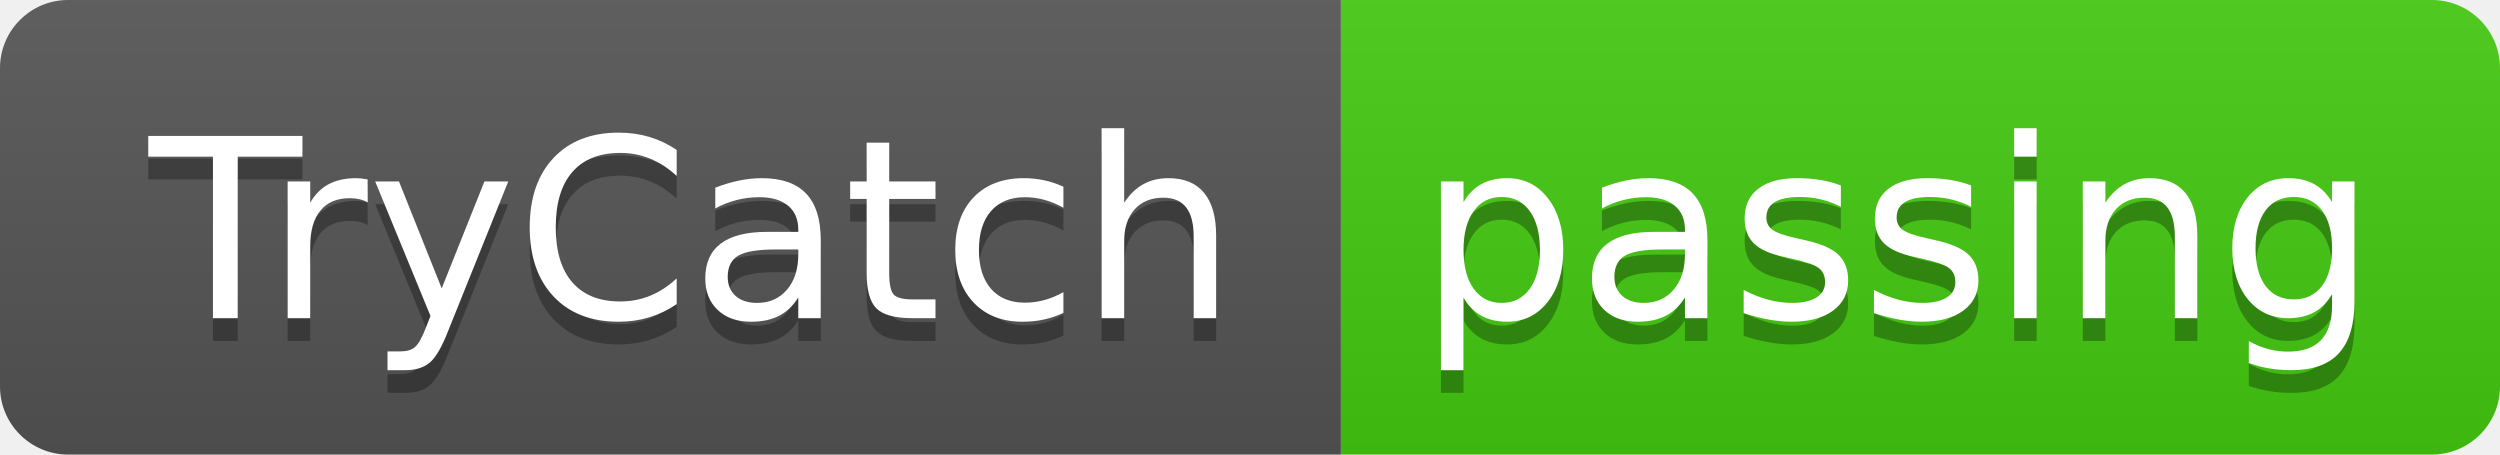
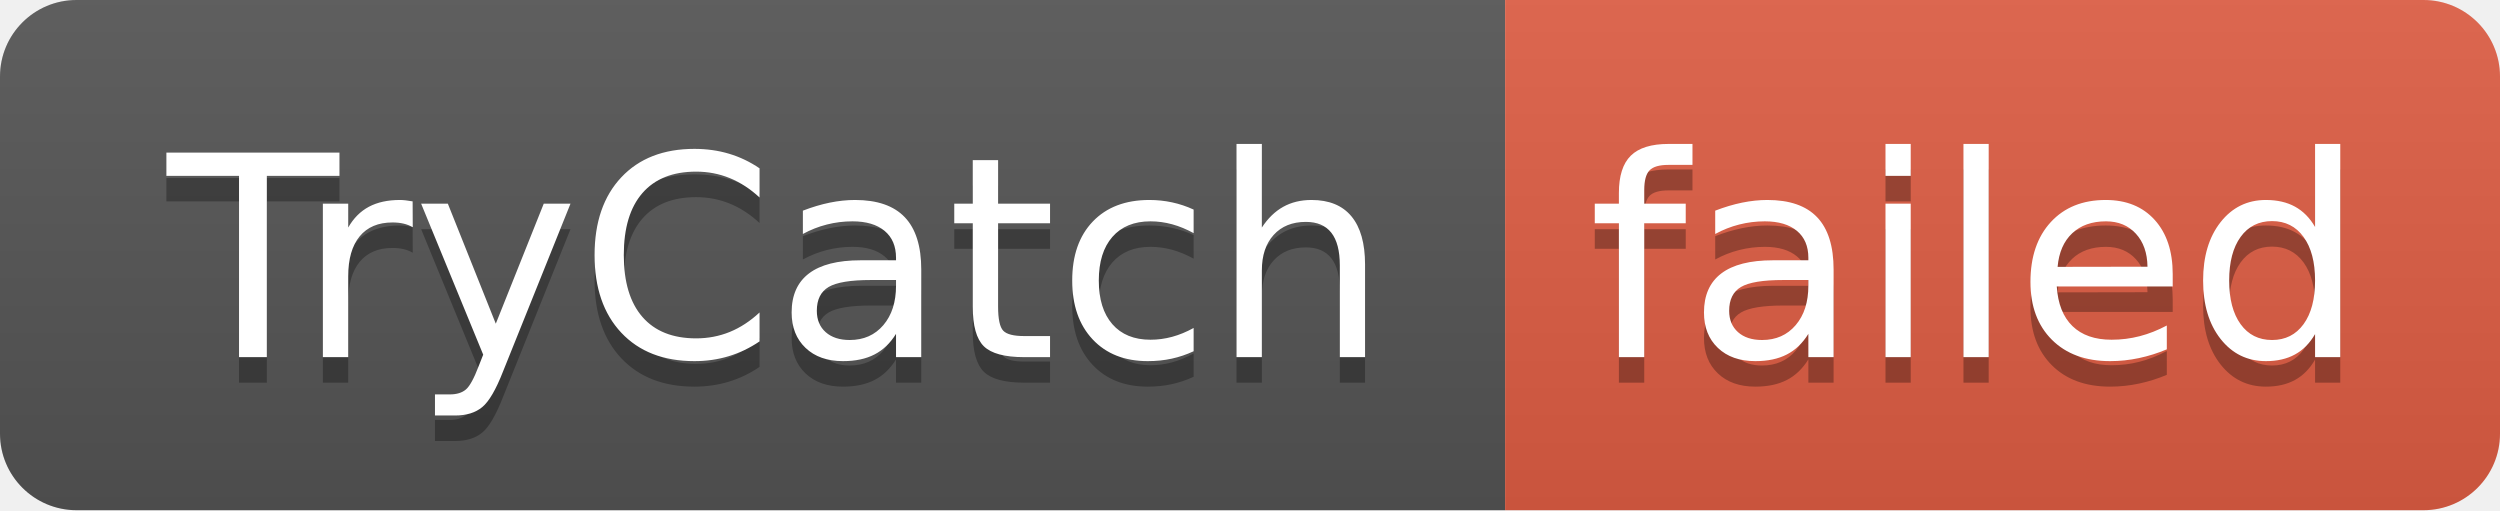
- <svg xmlns="http://www.w3.org/2000/svg" width="110" height="20" role="img" aria-label="TryCatch: passing">
+ <svg xmlns="http://www.w3.org/2000/svg" width="98" height="20" role="img" aria-label="TryCatch: failed">
  <linearGradient id="s" x2="0" y2="100%">
    <stop offset="0" stop-color="#bbb" stop-opacity=".1" />
    <stop offset="1" stop-opacity=".1" />
  </linearGradient>
  <clipPath id="r">
-     <rect width="110" height="20" rx="3" fill="#fff" />
+     <rect width="98" height="20" rx="3" fill="#fff" />
  </clipPath>
  <g clip-path="url(#r)">
    <rect width="59" height="20" fill="#555" />
-     <rect x="59" width="51" height="20" fill="#4c1" />
-     <rect width="110" height="20" fill="url(#s)" />
+     <rect x="59" width="39" height="20" fill="#e05d44" />
+     <rect width="98" height="20" fill="url(#s)" />
  </g>
  <g fill="#fff" text-anchor="middle" font-family="Verdana,Geneva,DejaVu Sans,sans-serif" text-rendering="geometricPrecision" font-size="110">
    <text aria-hidden="true" x="305" y="150" fill="#010101" fill-opacity=".3" transform="scale(.1)" textLength="490">TryCatch</text>
    <text x="305" y="140" transform="scale(.1)" fill="#fff" textLength="490">TryCatch</text>
-     <text aria-hidden="true" x="835" y="150" fill="#010101" fill-opacity=".3" transform="scale(.1)" textLength="410">passing</text>
-     <text x="835" y="140" transform="scale(.1)" fill="#fff" textLength="410">passing</text>
+     <text aria-hidden="true" x="775" y="150" fill="#010101" fill-opacity=".3" transform="scale(.1)" textLength="290">failed</text>
+     <text x="775" y="140" transform="scale(.1)" fill="#fff" textLength="290">failed</text>
  </g>
</svg>
